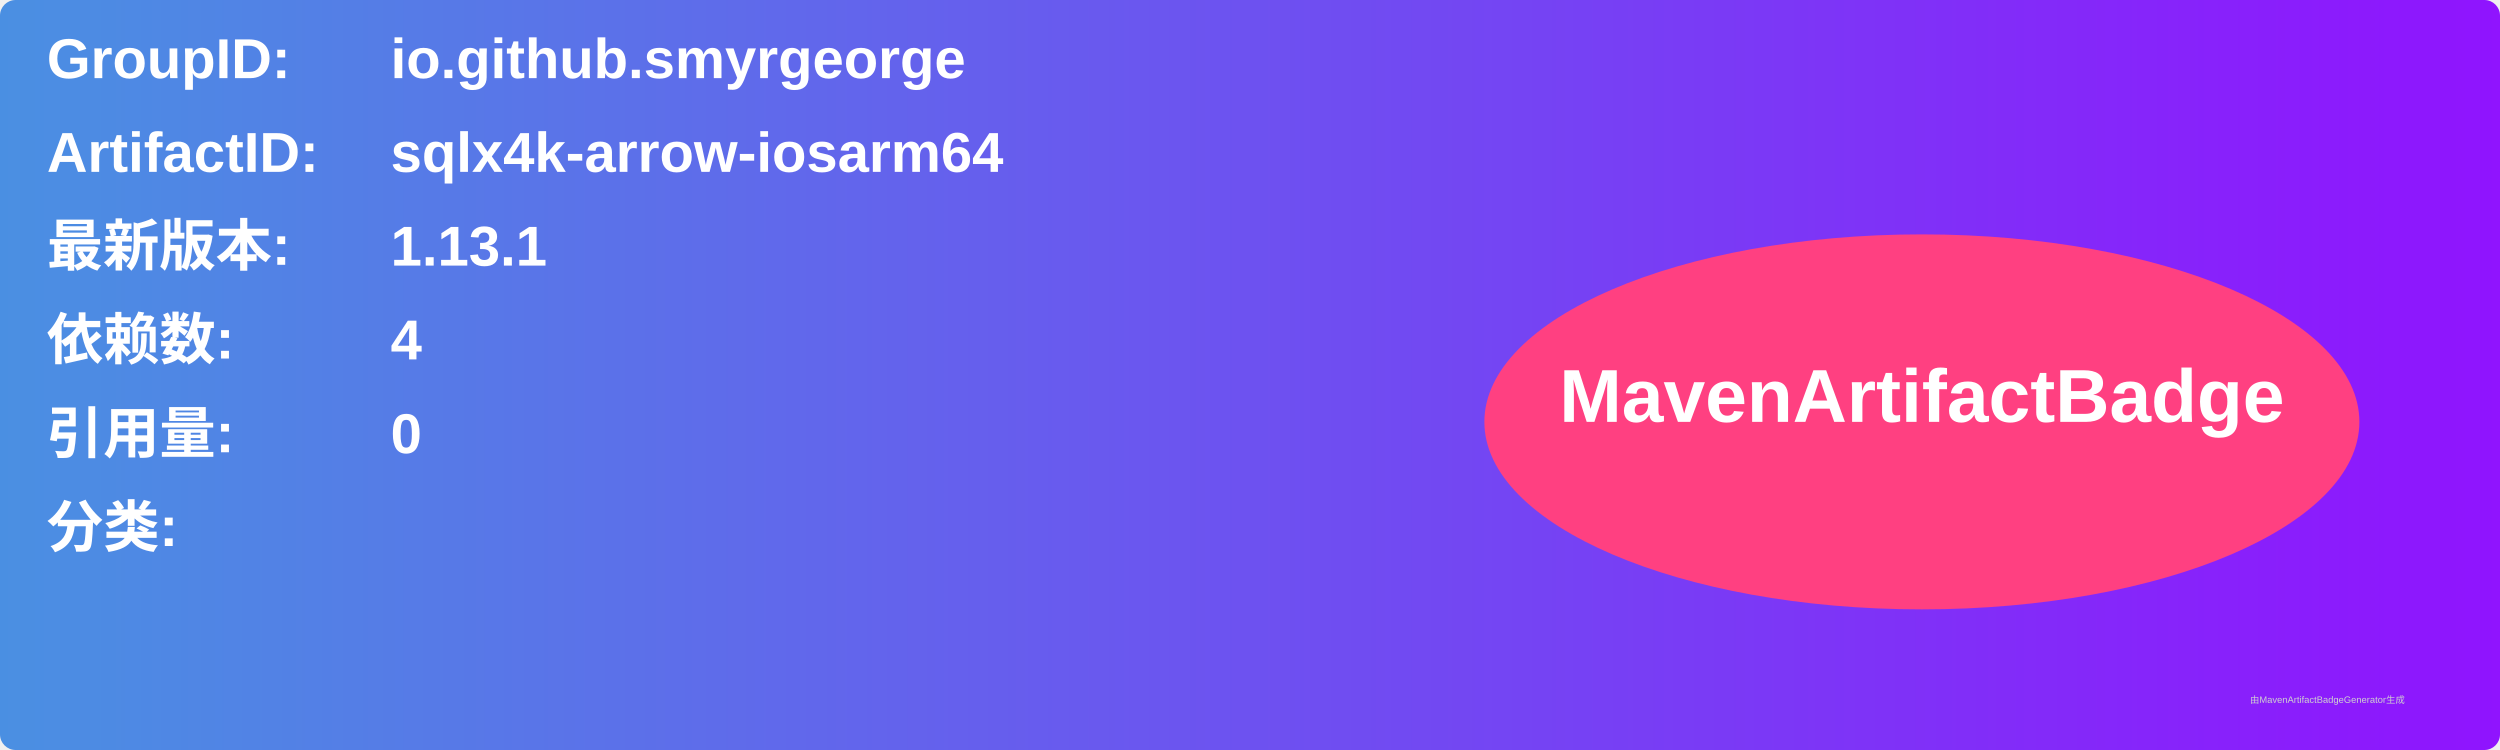
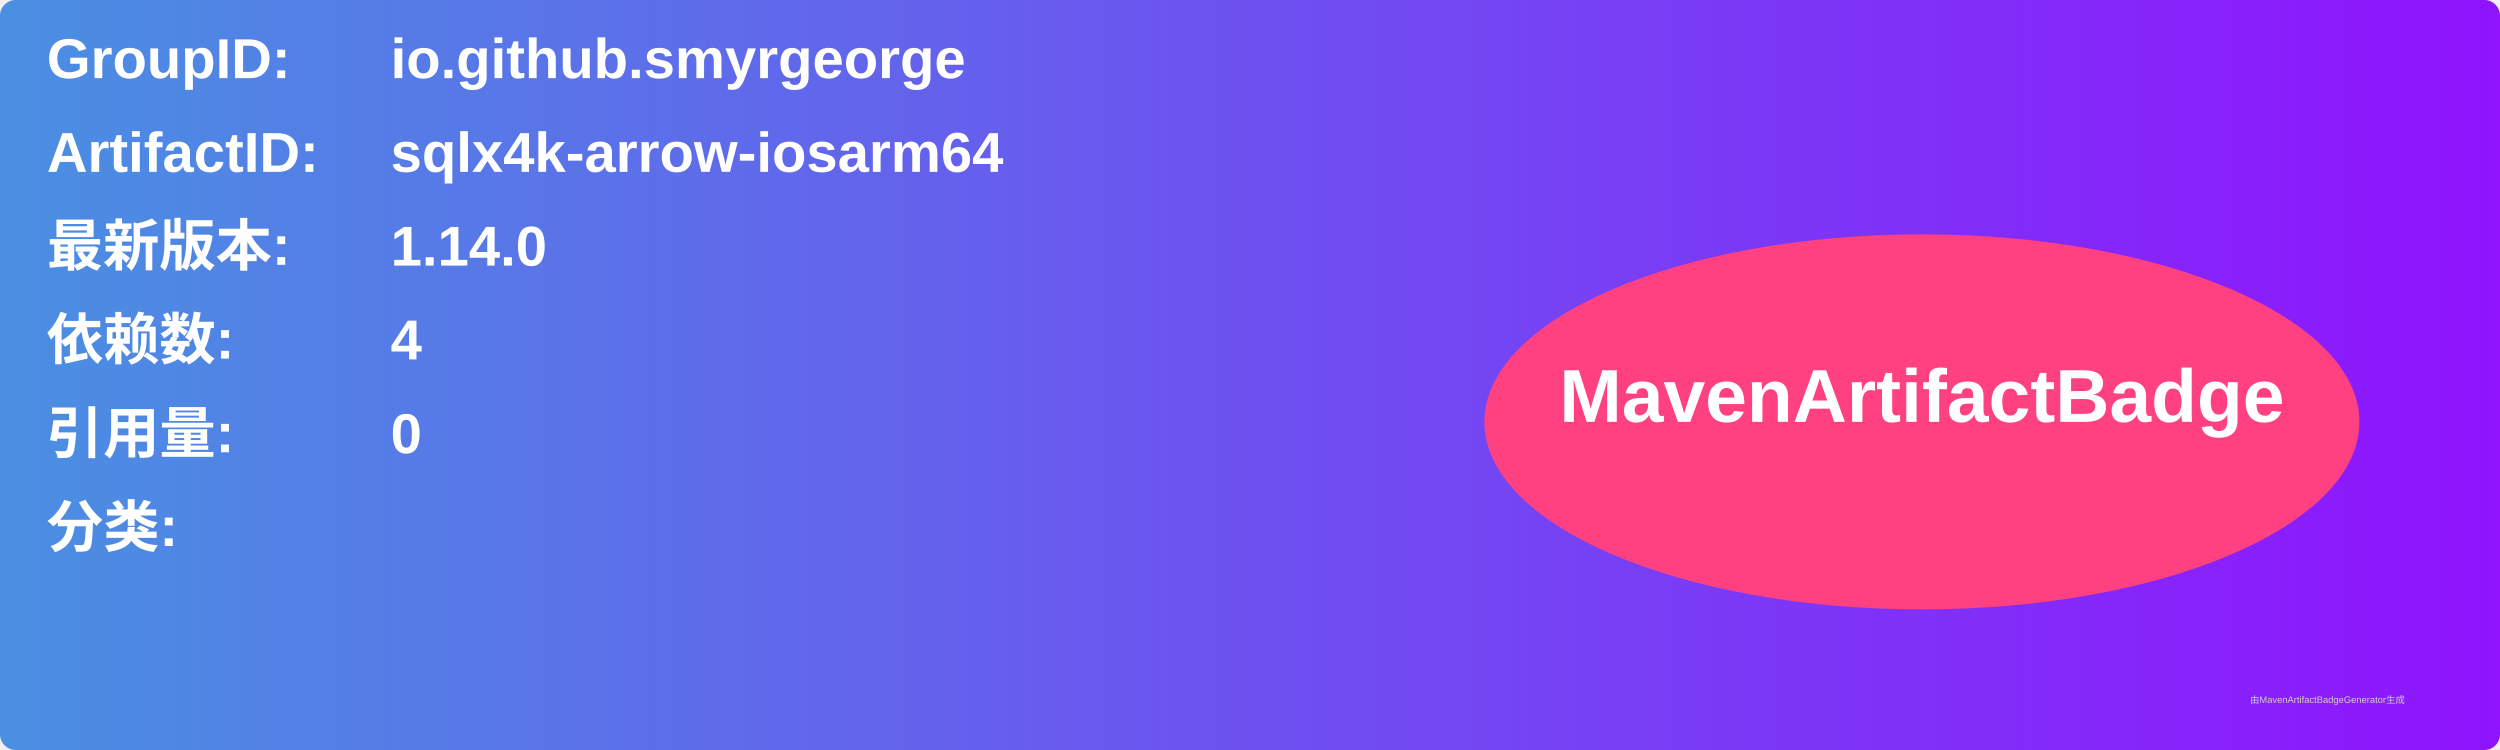
<svg xmlns="http://www.w3.org/2000/svg" width="800" height="240" viewBox="0 0 800 240">
  <linearGradient id="grad" x1="0%" y1="0%" x2="100%" y2="0%">
    <stop offset="0%" stop-color="#4a90e2" />
    <stop offset="100%" stop-color="#9013fe" />
  </linearGradient>
  <rect width="100%" height="100%" rx="5" ry="5" fill="url(#grad)" />
  <g transform="translate(15, 15)">
    <text x="0" y="10" font-family="Arial" font-size="18" fill="white" font-weight="bold" width="260">GroupID:</text>
    <text x="110" y="10" font-family="Arial" font-size="18" fill="white" font-weight="bold" width="460">io.github.smyrgeorge</text>
    <text x="0" y="40" font-family="Arial" font-size="18" fill="white" font-weight="bold" width="260">ArtifactID:</text>
    <text x="110" y="40" font-family="Arial" font-size="18" fill="white" font-weight="bold" width="460">sqlx4k-arrow-iosarm64</text>
    <text x="0" y="70" font-family="Arial" font-size="18" fill="white" font-weight="bold">最新版本:</text>
    <text x="110" y="70" font-family="Arial" font-size="18" fill="white" font-weight="bold">
-       <tspan font-weight="bold">1.13.1</tspan>
+       <tspan font-weight="bold">1.14.0</tspan>
    </text>
    <text x="0" y="100" font-family="Arial" font-size="18" fill="white" font-weight="bold">依赖数: </text>
    <text x="110" y="100" font-family="Arial" font-size="18" fill="white">
      <tspan font-weight="bold">4</tspan>
    </text>
    <text x="0" y="130" font-family="Arial" font-size="18" fill="white" font-weight="bold">引用量: </text>
    <text x="110" y="130" font-family="Arial" font-size="18" fill="white">
      <tspan font-weight="bold">0</tspan>
    </text>
    <text x="0" y="160" font-family="Arial" font-size="18" fill="white" font-weight="bold">分类:</text>
    <text x="10" y="190" font-family="Arial" font-size="10" fill="white">
      <tspan font-weight="bold" />
    </text>
    <ellipse cx="600" cy="120" rx="140" ry="60" fill="#ff4081" />
    <text x="600" y="120" text-anchor="middle" font-family="Arial" font-size="24" fill="white" font-weight="bold">MavenArtifactBadge</text>
  </g>
  <text x="720" y="225" font-family="Arial" font-size="3" fill="#d0d0d0">由MavenArtifactBadgeGenerator生成</text>
</svg>
